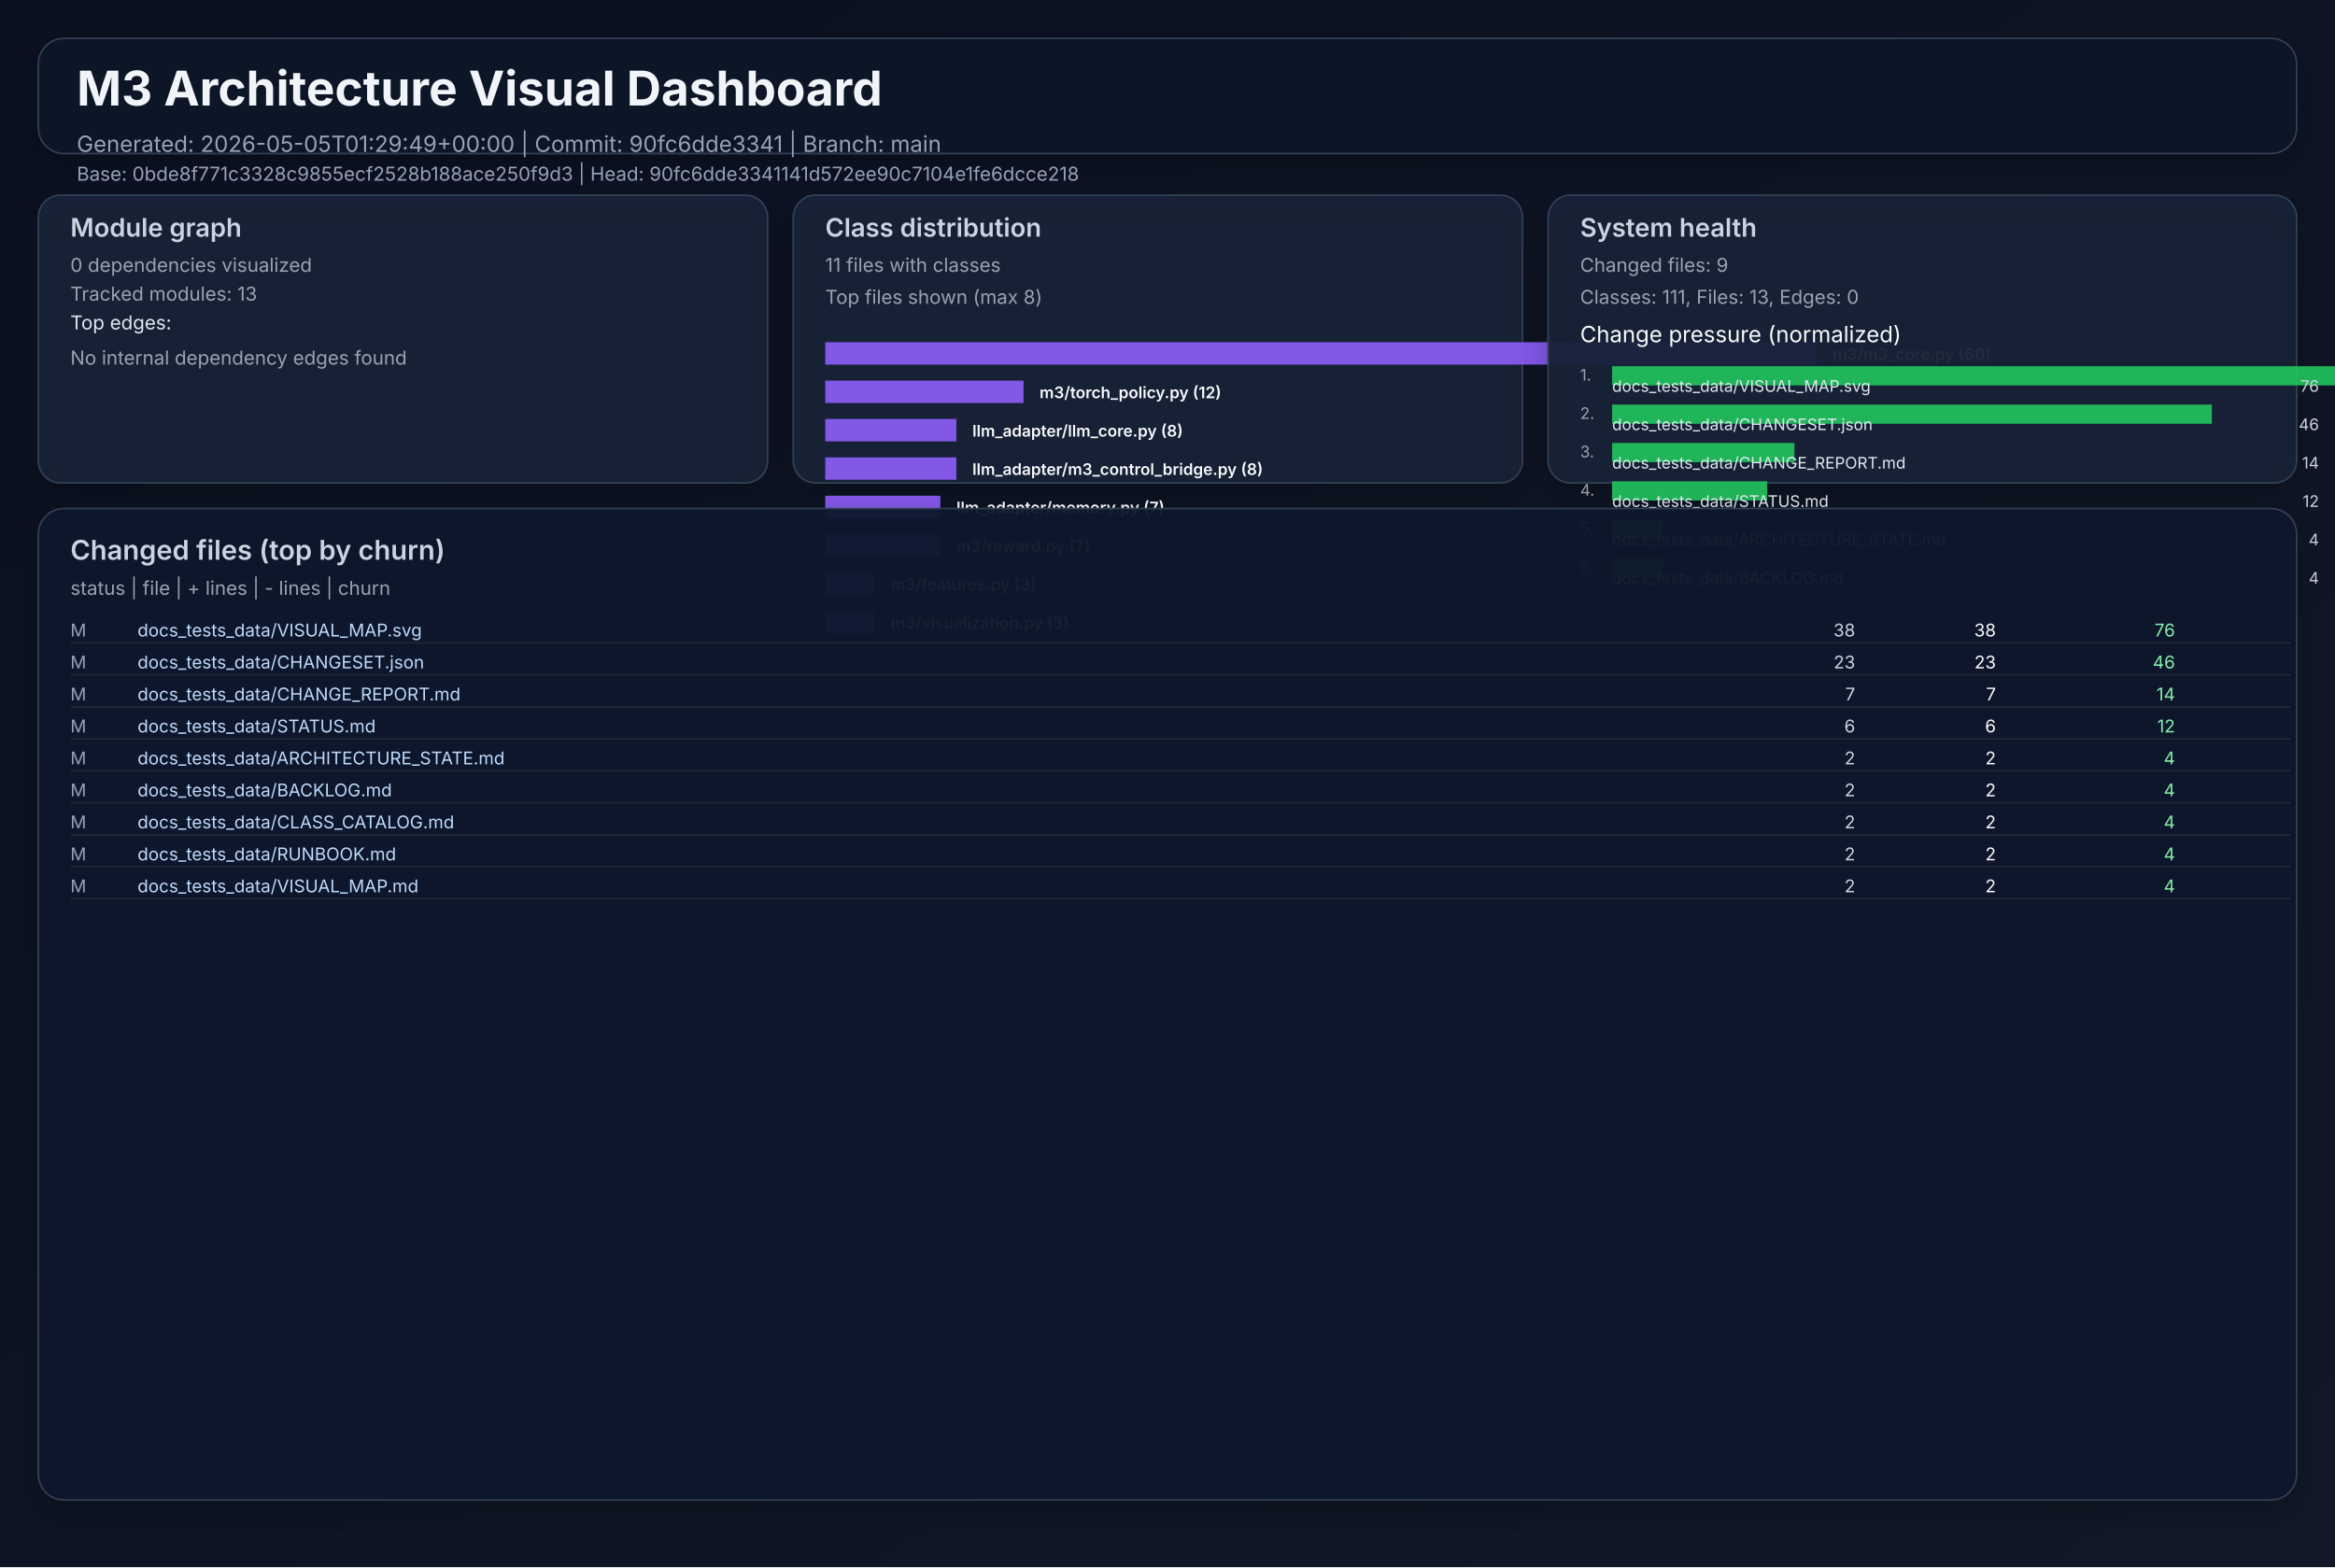
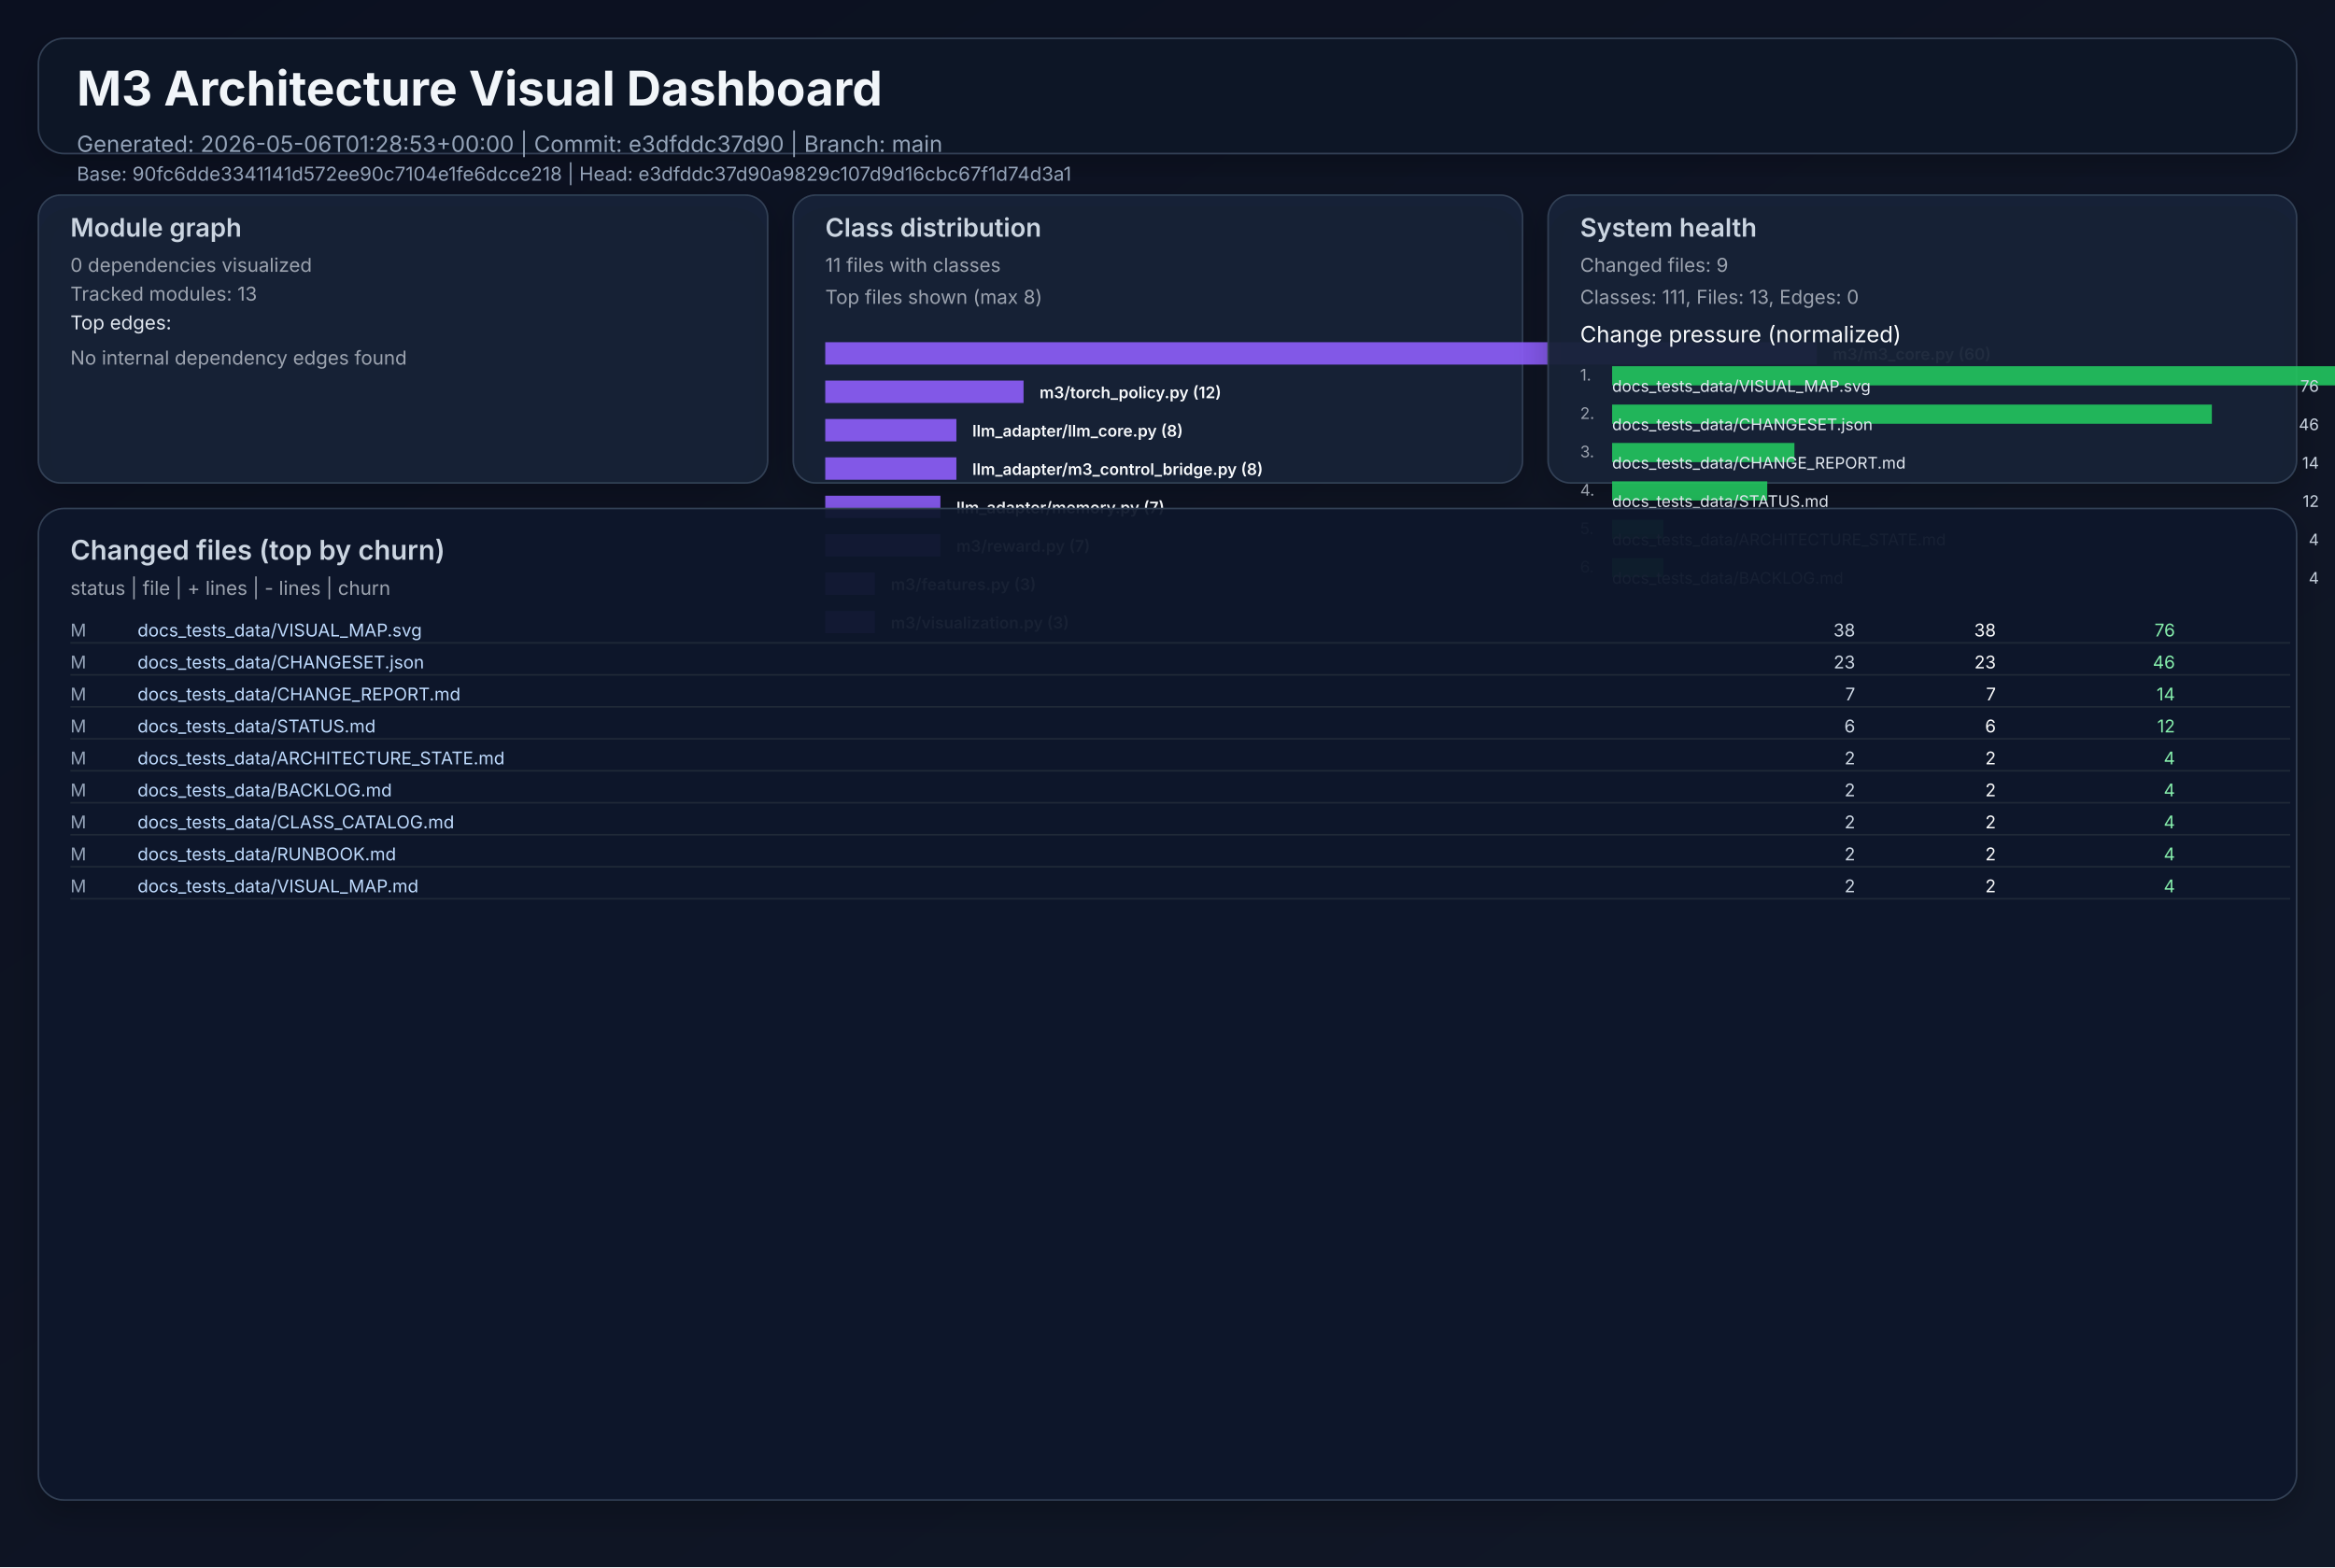
<svg xmlns="http://www.w3.org/2000/svg" width="1460" height="980" viewBox="0 0 1460 980" role="img">
  <defs>
    <linearGradient id="bg" x1="0" y1="0" x2="1" y2="1">
      <stop offset="0%" stop-color="#0b1020" />
      <stop offset="100%" stop-color="#111827" />
    </linearGradient>
    <filter id="cardShadow" x="-20%" y="-20%" width="140%" height="140%">
      <feDropShadow dx="0" dy="8" stdDeviation="10" flood-opacity="0.22" />
    </filter>
  </defs>
  <rect width="1460" height="980" fill="url(#bg)" />
  <g font-family="Inter, Arial, sans-serif">
    <rect x="24" y="24" width="1412" height="72" rx="16" fill="#111827" fill-opacity="0.94" stroke="#334155" stroke-width="1" filter="url(#cardShadow)" />
    <text x="48" y="66" fill="#f1f5f9" font-size="30" font-weight="700">M3 Architecture Visual Dashboard</text>
-     <text x="48" y="95" fill="#94a3b8" font-size="14">Generated: 2026-05-05T01:29:49+00:00  |  Commit: 90fc6dde3341  |  Branch: main</text>
-     <text x="48" y="113" fill="#94a3b8" font-size="12">Base: 0bde8f771c3328c9855ecf2528b188ace250f9d3  |  Head: 90fc6dde3341141d572ee90c7104e1fe6dcce218</text>
+     <text x="48" y="95" fill="#94a3b8" font-size="14">Generated: 2026-05-06T01:28:53+00:00  |  Commit: e3dfddc37d90  |  Branch: main</text>
+     <text x="48" y="113" fill="#94a3b8" font-size="12">Base: 90fc6dde3341141d572ee90c7104e1fe6dcce218  |  Head: e3dfddc37d90a9829c107d9d16cbc67f1d74d3a1</text>
    <rect x="24" y="122" width="456" height="180" rx="14" fill="#17223a" fill-opacity="0.94" stroke="#334155" filter="url(#cardShadow)" />
    <text x="44" y="148" fill="#cbd5e1" font-size="16" font-weight="600">Module graph</text>
    <text x="44" y="170" fill="#9ca3af" font-size="12">0 dependencies visualized</text>
    <text x="44" y="188" fill="#9ca3af" font-size="12">Tracked modules: 13</text>
    <text x="44" y="206" fill="#e2e8f0" font-size="12">Top edges:</text>
    <text x="44" y="228" fill="#9ca3af" font-size="12">No internal dependency edges found</text>
    <rect x="496" y="122" width="456" height="180" rx="14" fill="#17223a" fill-opacity="0.94" stroke="#334155" filter="url(#cardShadow)" />
    <text x="516" y="148" fill="#cbd5e1" font-size="16" font-weight="600">Class distribution</text>
    <text x="516" y="170" fill="#9ca3af" font-size="12">11 files with classes</text>
    <text x="516" y="190" fill="#9ca3af" font-size="12">Top files shown (max 8)</text>
    <rect x="516" y="214" width="620" height="14" fill="#8b5cf6" opacity="0.92" />
    <text x="1146" y="225" fill="#f8fafc" font-size="10" font-weight="600">m3/m3_core.py (60)</text>
    <rect x="516" y="238" width="124" height="14" fill="#8b5cf6" opacity="0.92" />
    <text x="650" y="249" fill="#f8fafc" font-size="10" font-weight="600">m3/torch_policy.py (12)</text>
    <rect x="516" y="262" width="82" height="14" fill="#8b5cf6" opacity="0.92" />
    <text x="608" y="273" fill="#f8fafc" font-size="10" font-weight="600">llm_adapter/llm_core.py (8)</text>
    <rect x="516" y="286" width="82" height="14" fill="#8b5cf6" opacity="0.92" />
    <text x="608" y="297" fill="#f8fafc" font-size="10" font-weight="600">llm_adapter/m3_control_bridge.py (8)</text>
    <rect x="516" y="310" width="72" height="14" fill="#8b5cf6" opacity="0.92" />
    <text x="598" y="321" fill="#f8fafc" font-size="10" font-weight="600">llm_adapter/memory.py (7)</text>
    <rect x="516" y="334" width="72" height="14" fill="#8b5cf6" opacity="0.92" />
    <text x="598" y="345" fill="#f8fafc" font-size="10" font-weight="600">m3/reward.py (7)</text>
    <rect x="516" y="358" width="31" height="14" fill="#8b5cf6" opacity="0.92" />
    <text x="557" y="369" fill="#f8fafc" font-size="10" font-weight="600">m3/features.py (3)</text>
    <rect x="516" y="382" width="31" height="14" fill="#8b5cf6" opacity="0.92" />
    <text x="557" y="393" fill="#f8fafc" font-size="10" font-weight="600">m3/visualization.py (3)</text>
    <rect x="968" y="122" width="468" height="180" rx="14" fill="#17223a" fill-opacity="0.94" stroke="#334155" filter="url(#cardShadow)" />
    <text x="988" y="148" fill="#cbd5e1" font-size="16" font-weight="600">System health</text>
    <text x="988" y="170" fill="#9ca3af" font-size="12">Changed files: 9</text>
    <text x="988" y="190" fill="#9ca3af" font-size="12">Classes: 111, Files: 13, Edges: 0</text>
    <text x="988" y="214" fill="#f8fafc" font-size="14">Change pressure (normalized)</text>
    <text x="988" y="238" fill="#9ca3af" font-size="10">1.</text>
    <rect x="1008" y="229" width="620" height="12" fill="#22c55e" opacity="0.9" />
    <text x="1008" y="245" fill="#e2e8f0" font-size="10">docs_tests_data/VISUAL_MAP.svg</text>
    <text x="1450" y="245" fill="#cbd5e1" font-size="10" text-anchor="end">76</text>
    <text x="988" y="262" fill="#9ca3af" font-size="10">2.</text>
    <rect x="1008" y="253" width="375" height="12" fill="#22c55e" opacity="0.9" />
    <text x="1008" y="269" fill="#e2e8f0" font-size="10">docs_tests_data/CHANGESET.json</text>
    <text x="1450" y="269" fill="#cbd5e1" font-size="10" text-anchor="end">46</text>
    <text x="988" y="286" fill="#9ca3af" font-size="10">3.</text>
    <rect x="1008" y="277" width="114" height="12" fill="#22c55e" opacity="0.9" />
    <text x="1008" y="293" fill="#e2e8f0" font-size="10">docs_tests_data/CHANGE_REPORT.md</text>
    <text x="1450" y="293" fill="#cbd5e1" font-size="10" text-anchor="end">14</text>
    <text x="988" y="310" fill="#9ca3af" font-size="10">4.</text>
    <rect x="1008" y="301" width="97" height="12" fill="#22c55e" opacity="0.9" />
    <text x="1008" y="317" fill="#e2e8f0" font-size="10">docs_tests_data/STATUS.md</text>
    <text x="1450" y="317" fill="#cbd5e1" font-size="10" text-anchor="end">12</text>
    <text x="988" y="334" fill="#9ca3af" font-size="10">5.</text>
    <rect x="1008" y="325" width="32" height="12" fill="#22c55e" opacity="0.9" />
    <text x="1008" y="341" fill="#e2e8f0" font-size="10">docs_tests_data/ARCHITECTURE_STATE.md</text>
    <text x="1450" y="341" fill="#cbd5e1" font-size="10" text-anchor="end">4</text>
    <text x="988" y="358" fill="#9ca3af" font-size="10">6.</text>
    <rect x="1008" y="349" width="32" height="12" fill="#22c55e" opacity="0.9" />
    <text x="1008" y="365" fill="#e2e8f0" font-size="10">docs_tests_data/BACKLOG.md</text>
    <text x="1450" y="365" fill="#cbd5e1" font-size="10" text-anchor="end">4</text>
    <rect x="24" y="318" width="1412" height="620" rx="16" fill="#0f172a" fill-opacity="0.94" stroke="#334155" filter="url(#cardShadow)" />
    <text x="44" y="350" fill="#cbd5e1" font-size="17" font-weight="600">Changed files (top by churn)</text>
    <text x="44" y="372" fill="#9ca3af" font-size="12">status  |  file  | + lines  | - lines  | churn</text>
    <text x="44" y="398" fill="#94a3b8" font-size="11"> M</text>
    <text x="86" y="398" fill="#bfdbfe" font-size="11" text-anchor="start">docs_tests_data/VISUAL_MAP.svg</text>
    <text x="1160" y="398" fill="#cbd5e1" font-size="11" text-anchor="end">   38</text>
    <text x="1248" y="398" fill="#f9fafb" font-size="11" text-anchor="end">   38</text>
    <text x="1360" y="398" fill="#86efac" font-size="11" text-anchor="end">    76</text>
    <line x1="44" y1="402" x2="1432" y2="402" stroke="#1f2937" stroke-width="1" />
    <text x="44" y="418" fill="#94a3b8" font-size="11"> M</text>
    <text x="86" y="418" fill="#bfdbfe" font-size="11" text-anchor="start">docs_tests_data/CHANGESET.json</text>
    <text x="1160" y="418" fill="#cbd5e1" font-size="11" text-anchor="end">   23</text>
    <text x="1248" y="418" fill="#f9fafb" font-size="11" text-anchor="end">   23</text>
    <text x="1360" y="418" fill="#86efac" font-size="11" text-anchor="end">    46</text>
    <line x1="44" y1="422" x2="1432" y2="422" stroke="#1f2937" stroke-width="1" />
    <text x="44" y="438" fill="#94a3b8" font-size="11"> M</text>
    <text x="86" y="438" fill="#bfdbfe" font-size="11" text-anchor="start">docs_tests_data/CHANGE_REPORT.md</text>
    <text x="1160" y="438" fill="#cbd5e1" font-size="11" text-anchor="end">    7</text>
    <text x="1248" y="438" fill="#f9fafb" font-size="11" text-anchor="end">    7</text>
    <text x="1360" y="438" fill="#86efac" font-size="11" text-anchor="end">    14</text>
    <line x1="44" y1="442" x2="1432" y2="442" stroke="#1f2937" stroke-width="1" />
    <text x="44" y="458" fill="#94a3b8" font-size="11"> M</text>
    <text x="86" y="458" fill="#bfdbfe" font-size="11" text-anchor="start">docs_tests_data/STATUS.md</text>
    <text x="1160" y="458" fill="#cbd5e1" font-size="11" text-anchor="end">    6</text>
    <text x="1248" y="458" fill="#f9fafb" font-size="11" text-anchor="end">    6</text>
    <text x="1360" y="458" fill="#86efac" font-size="11" text-anchor="end">    12</text>
    <line x1="44" y1="462" x2="1432" y2="462" stroke="#1f2937" stroke-width="1" />
    <text x="44" y="478" fill="#94a3b8" font-size="11"> M</text>
    <text x="86" y="478" fill="#bfdbfe" font-size="11" text-anchor="start">docs_tests_data/ARCHITECTURE_STATE.md</text>
    <text x="1160" y="478" fill="#cbd5e1" font-size="11" text-anchor="end">    2</text>
    <text x="1248" y="478" fill="#f9fafb" font-size="11" text-anchor="end">    2</text>
    <text x="1360" y="478" fill="#86efac" font-size="11" text-anchor="end">     4</text>
    <line x1="44" y1="482" x2="1432" y2="482" stroke="#1f2937" stroke-width="1" />
    <text x="44" y="498" fill="#94a3b8" font-size="11"> M</text>
    <text x="86" y="498" fill="#bfdbfe" font-size="11" text-anchor="start">docs_tests_data/BACKLOG.md</text>
    <text x="1160" y="498" fill="#cbd5e1" font-size="11" text-anchor="end">    2</text>
    <text x="1248" y="498" fill="#f9fafb" font-size="11" text-anchor="end">    2</text>
    <text x="1360" y="498" fill="#86efac" font-size="11" text-anchor="end">     4</text>
    <line x1="44" y1="502" x2="1432" y2="502" stroke="#1f2937" stroke-width="1" />
    <text x="44" y="518" fill="#94a3b8" font-size="11"> M</text>
    <text x="86" y="518" fill="#bfdbfe" font-size="11" text-anchor="start">docs_tests_data/CLASS_CATALOG.md</text>
    <text x="1160" y="518" fill="#cbd5e1" font-size="11" text-anchor="end">    2</text>
    <text x="1248" y="518" fill="#f9fafb" font-size="11" text-anchor="end">    2</text>
    <text x="1360" y="518" fill="#86efac" font-size="11" text-anchor="end">     4</text>
    <line x1="44" y1="522" x2="1432" y2="522" stroke="#1f2937" stroke-width="1" />
    <text x="44" y="538" fill="#94a3b8" font-size="11"> M</text>
    <text x="86" y="538" fill="#bfdbfe" font-size="11" text-anchor="start">docs_tests_data/RUNBOOK.md</text>
    <text x="1160" y="538" fill="#cbd5e1" font-size="11" text-anchor="end">    2</text>
    <text x="1248" y="538" fill="#f9fafb" font-size="11" text-anchor="end">    2</text>
    <text x="1360" y="538" fill="#86efac" font-size="11" text-anchor="end">     4</text>
    <line x1="44" y1="542" x2="1432" y2="542" stroke="#1f2937" stroke-width="1" />
    <text x="44" y="558" fill="#94a3b8" font-size="11"> M</text>
    <text x="86" y="558" fill="#bfdbfe" font-size="11" text-anchor="start">docs_tests_data/VISUAL_MAP.md</text>
    <text x="1160" y="558" fill="#cbd5e1" font-size="11" text-anchor="end">    2</text>
    <text x="1248" y="558" fill="#f9fafb" font-size="11" text-anchor="end">    2</text>
    <text x="1360" y="558" fill="#86efac" font-size="11" text-anchor="end">     4</text>
    <line x1="44" y1="562" x2="1432" y2="562" stroke="#1f2937" stroke-width="1" />
  </g>
</svg>
